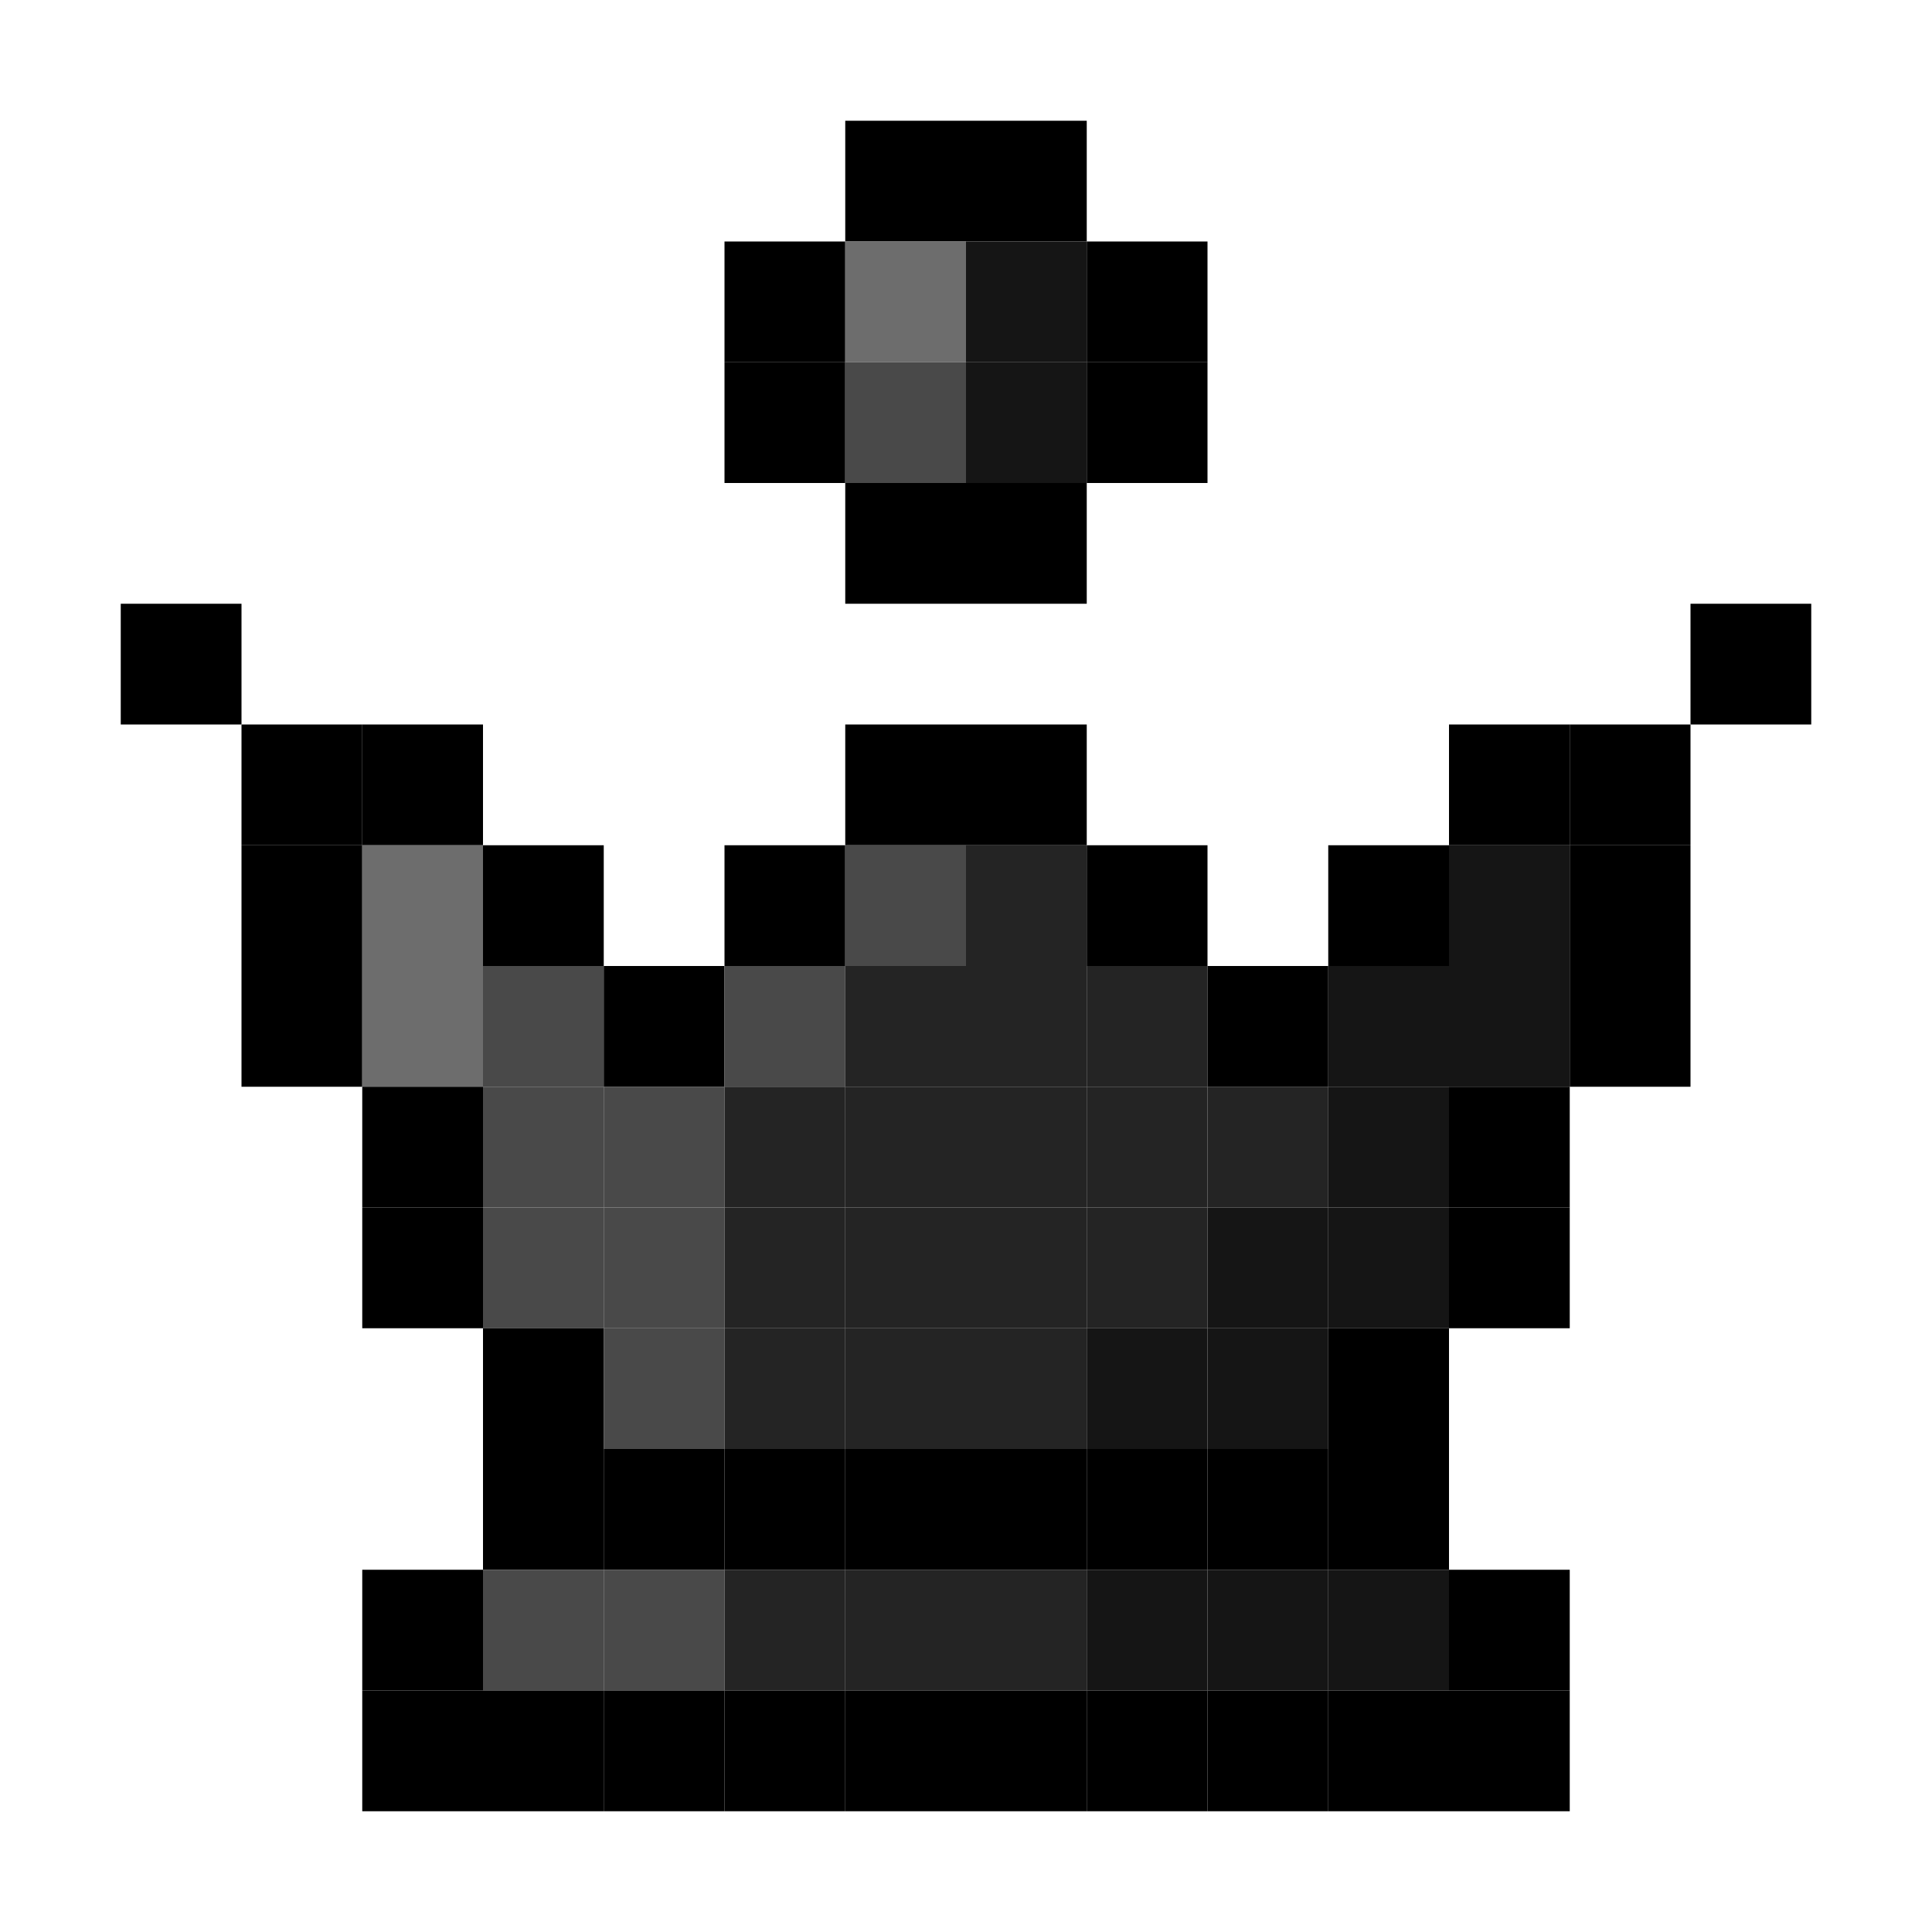
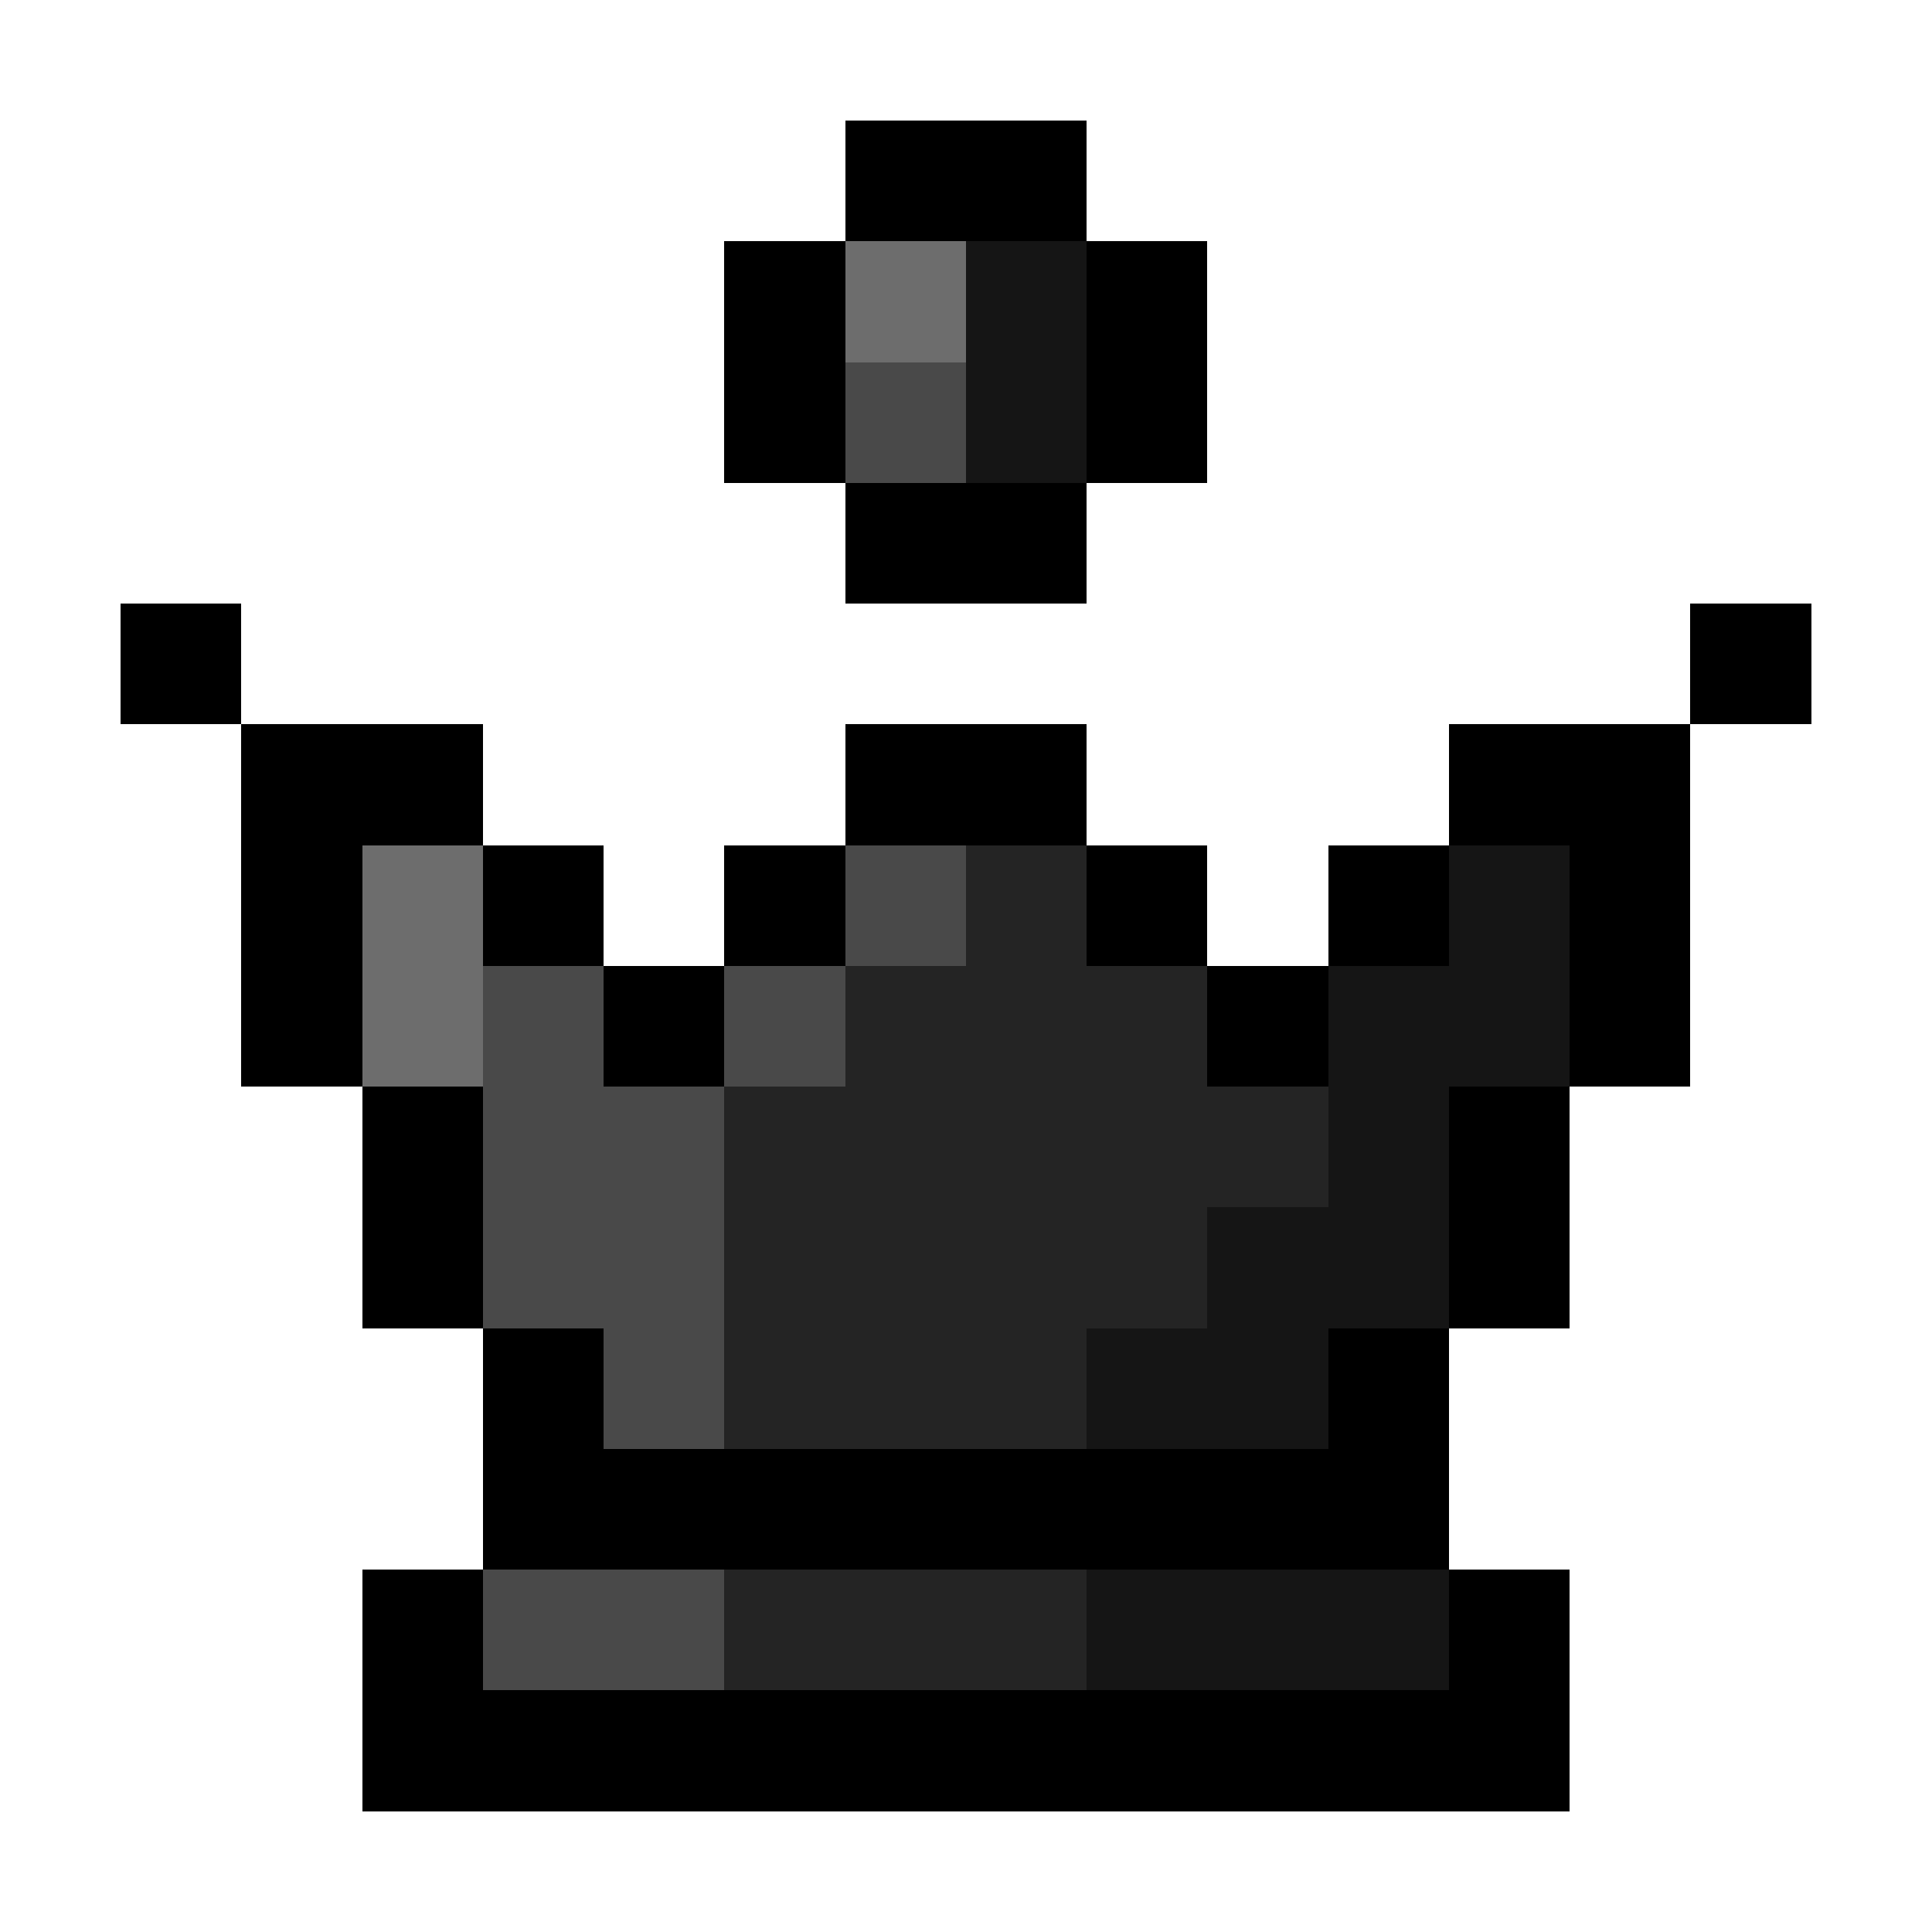
- <svg xmlns="http://www.w3.org/2000/svg" baseProfile="full" height="640px" version="1.1" width="640px">
-   <defs />
-   <rect fill="rgb(0,0,0)" height="40px" width="40px" x="280px" y="40px" />
-   <rect fill="rgb(0,0,0)" height="40px" width="40px" x="320px" y="40px" />
-   <rect fill="rgb(0,0,0)" height="40px" width="40px" x="240px" y="80px" />
-   <rect fill="rgb(109,109,109)" height="40px" width="40px" x="280px" y="80px" />
-   <rect fill="rgb(21,21,21)" height="40px" width="40px" x="320px" y="80px" />
-   <rect fill="rgb(0,0,0)" height="40px" width="40px" x="360px" y="80px" />
-   <rect fill="rgb(0,0,0)" height="40px" width="40px" x="240px" y="120px" />
-   <rect fill="rgb(73,73,73)" height="40px" width="40px" x="280px" y="120px" />
-   <rect fill="rgb(21,21,21)" height="40px" width="40px" x="320px" y="120px" />
-   <rect fill="rgb(0,0,0)" height="40px" width="40px" x="360px" y="120px" />
-   <rect fill="rgb(0,0,0)" height="40px" width="40px" x="280px" y="160px" />
-   <rect fill="rgb(0,0,0)" height="40px" width="40px" x="320px" y="160px" />
-   <rect fill="rgb(0,0,0)" height="40px" width="40px" x="40px" y="200px" />
-   <rect fill="rgb(0,0,0)" height="40px" width="40px" x="560px" y="200px" />
-   <rect fill="rgb(0,0,0)" height="40px" width="40px" x="80px" y="240px" />
-   <rect fill="rgb(0,0,0)" height="40px" width="40px" x="120px" y="240px" />
-   <rect fill="rgb(0,0,0)" height="40px" width="40px" x="280px" y="240px" />
-   <rect fill="rgb(0,0,0)" height="40px" width="40px" x="320px" y="240px" />
-   <rect fill="rgb(0,0,0)" height="40px" width="40px" x="480px" y="240px" />
-   <rect fill="rgb(0,0,0)" height="40px" width="40px" x="520px" y="240px" />
-   <rect fill="rgb(0,0,0)" height="40px" width="40px" x="80px" y="280px" />
-   <rect fill="rgb(109,109,109)" height="40px" width="40px" x="120px" y="280px" />
-   <rect fill="rgb(0,0,0)" height="40px" width="40px" x="160px" y="280px" />
-   <rect fill="rgb(0,0,0)" height="40px" width="40px" x="240px" y="280px" />
-   <rect fill="rgb(73,73,73)" height="40px" width="40px" x="280px" y="280px" />
-   <rect fill="rgb(36,36,36)" height="40px" width="40px" x="320px" y="280px" />
-   <rect fill="rgb(0,0,0)" height="40px" width="40px" x="360px" y="280px" />
-   <rect fill="rgb(0,0,0)" height="40px" width="40px" x="440px" y="280px" />
-   <rect fill="rgb(21,21,21)" height="40px" width="40px" x="480px" y="280px" />
-   <rect fill="rgb(0,0,0)" height="40px" width="40px" x="520px" y="280px" />
-   <rect fill="rgb(0,0,0)" height="40px" width="40px" x="80px" y="320px" />
-   <rect fill="rgb(109,109,109)" height="40px" width="40px" x="120px" y="320px" />
-   <rect fill="rgb(73,73,73)" height="40px" width="40px" x="160px" y="320px" />
-   <rect fill="rgb(0,0,0)" height="40px" width="40px" x="200px" y="320px" />
-   <rect fill="rgb(73,73,73)" height="40px" width="40px" x="240px" y="320px" />
-   <rect fill="rgb(36,36,36)" height="40px" width="40px" x="280px" y="320px" />
-   <rect fill="rgb(36,36,36)" height="40px" width="40px" x="320px" y="320px" />
-   <rect fill="rgb(36,36,36)" height="40px" width="40px" x="360px" y="320px" />
-   <rect fill="rgb(0,0,0)" height="40px" width="40px" x="400px" y="320px" />
-   <rect fill="rgb(21,21,21)" height="40px" width="40px" x="440px" y="320px" />
-   <rect fill="rgb(21,21,21)" height="40px" width="40px" x="480px" y="320px" />
-   <rect fill="rgb(0,0,0)" height="40px" width="40px" x="520px" y="320px" />
-   <rect fill="rgb(0,0,0)" height="40px" width="40px" x="120px" y="360px" />
-   <rect fill="rgb(73,73,73)" height="40px" width="40px" x="160px" y="360px" />
-   <rect fill="rgb(73,73,73)" height="40px" width="40px" x="200px" y="360px" />
-   <rect fill="rgb(36,36,36)" height="40px" width="40px" x="240px" y="360px" />
-   <rect fill="rgb(36,36,36)" height="40px" width="40px" x="280px" y="360px" />
-   <rect fill="rgb(36,36,36)" height="40px" width="40px" x="320px" y="360px" />
-   <rect fill="rgb(36,36,36)" height="40px" width="40px" x="360px" y="360px" />
-   <rect fill="rgb(36,36,36)" height="40px" width="40px" x="400px" y="360px" />
-   <rect fill="rgb(21,21,21)" height="40px" width="40px" x="440px" y="360px" />
-   <rect fill="rgb(0,0,0)" height="40px" width="40px" x="480px" y="360px" />
-   <rect fill="rgb(0,0,0)" height="40px" width="40px" x="120px" y="400px" />
-   <rect fill="rgb(73,73,73)" height="40px" width="40px" x="160px" y="400px" />
-   <rect fill="rgb(73,73,73)" height="40px" width="40px" x="200px" y="400px" />
-   <rect fill="rgb(36,36,36)" height="40px" width="40px" x="240px" y="400px" />
-   <rect fill="rgb(36,36,36)" height="40px" width="40px" x="280px" y="400px" />
-   <rect fill="rgb(36,36,36)" height="40px" width="40px" x="320px" y="400px" />
-   <rect fill="rgb(36,36,36)" height="40px" width="40px" x="360px" y="400px" />
-   <rect fill="rgb(21,21,21)" height="40px" width="40px" x="400px" y="400px" />
-   <rect fill="rgb(21,21,21)" height="40px" width="40px" x="440px" y="400px" />
-   <rect fill="rgb(0,0,0)" height="40px" width="40px" x="480px" y="400px" />
-   <rect fill="rgb(0,0,0)" height="40px" width="40px" x="160px" y="440px" />
-   <rect fill="rgb(73,73,73)" height="40px" width="40px" x="200px" y="440px" />
-   <rect fill="rgb(36,36,36)" height="40px" width="40px" x="240px" y="440px" />
-   <rect fill="rgb(36,36,36)" height="40px" width="40px" x="280px" y="440px" />
-   <rect fill="rgb(36,36,36)" height="40px" width="40px" x="320px" y="440px" />
-   <rect fill="rgb(21,21,21)" height="40px" width="40px" x="360px" y="440px" />
-   <rect fill="rgb(21,21,21)" height="40px" width="40px" x="400px" y="440px" />
-   <rect fill="rgb(0,0,0)" height="40px" width="40px" x="440px" y="440px" />
-   <rect fill="rgb(0,0,0)" height="40px" width="40px" x="160px" y="480px" />
-   <rect fill="rgb(0,0,0)" height="40px" width="40px" x="200px" y="480px" />
-   <rect fill="rgb(0,0,0)" height="40px" width="40px" x="240px" y="480px" />
-   <rect fill="rgb(0,0,0)" height="40px" width="40px" x="280px" y="480px" />
-   <rect fill="rgb(0,0,0)" height="40px" width="40px" x="320px" y="480px" />
-   <rect fill="rgb(0,0,0)" height="40px" width="40px" x="360px" y="480px" />
-   <rect fill="rgb(0,0,0)" height="40px" width="40px" x="400px" y="480px" />
-   <rect fill="rgb(0,0,0)" height="40px" width="40px" x="440px" y="480px" />
-   <rect fill="rgb(0,0,0)" height="40px" width="40px" x="120px" y="520px" />
-   <rect fill="rgb(73,73,73)" height="40px" width="40px" x="160px" y="520px" />
-   <rect fill="rgb(73,73,73)" height="40px" width="40px" x="200px" y="520px" />
-   <rect fill="rgb(36,36,36)" height="40px" width="40px" x="240px" y="520px" />
-   <rect fill="rgb(36,36,36)" height="40px" width="40px" x="280px" y="520px" />
-   <rect fill="rgb(36,36,36)" height="40px" width="40px" x="320px" y="520px" />
-   <rect fill="rgb(21,21,21)" height="40px" width="40px" x="360px" y="520px" />
-   <rect fill="rgb(21,21,21)" height="40px" width="40px" x="400px" y="520px" />
-   <rect fill="rgb(21,21,21)" height="40px" width="40px" x="440px" y="520px" />
-   <rect fill="rgb(0,0,0)" height="40px" width="40px" x="480px" y="520px" />
-   <rect fill="rgb(0,0,0)" height="40px" width="40px" x="120px" y="560px" />
-   <rect fill="rgb(0,0,0)" height="40px" width="40px" x="160px" y="560px" />
-   <rect fill="rgb(0,0,0)" height="40px" width="40px" x="200px" y="560px" />
-   <rect fill="rgb(0,0,0)" height="40px" width="40px" x="240px" y="560px" />
-   <rect fill="rgb(0,0,0)" height="40px" width="40px" x="280px" y="560px" />
-   <rect fill="rgb(0,0,0)" height="40px" width="40px" x="320px" y="560px" />
-   <rect fill="rgb(0,0,0)" height="40px" width="40px" x="360px" y="560px" />
-   <rect fill="rgb(0,0,0)" height="40px" width="40px" x="400px" y="560px" />
-   <rect fill="rgb(0,0,0)" height="40px" width="40px" x="440px" y="560px" />
-   <rect fill="rgb(0,0,0)" height="40px" width="40px" x="480px" y="560px" />
+ <svg xmlns="http://www.w3.org/2000/svg" viewBox="0 -0.5 16 16" shape-rendering="crispEdges">
+   <path stroke="#000000" d="M7 1h2M6 2h1M9 2h1M6 3h1M9 3h1M7 4h2M1 5h1M14 5h1M2 6h2M7 6h2M12 6h2M2 7h1M4 7h1M6 7h1M9 7h1M11 7h1M13 7h1M2 8h1M5 8h1M10 8h1M13 8h1M3 9h1M12 9h1M3 10h1M12 10h1M4 11h1M11 11h1M4 12h8M3 13h1M12 13h1M3 14h10" />
+   <path stroke="#6d6d6d" d="M7 2h1M3 7h1M3 8h1" />
+   <path stroke="#151515" d="M8 2h1M8 3h1M12 7h1M11 8h2M11 9h1M10 10h2M9 11h2M9 13h3" />
+   <path stroke="#494949" d="M7 3h1M7 7h1M4 8h1M6 8h1M4 9h2M4 10h2M5 11h1M4 13h2" />
+   <path stroke="#242424" d="M8 7h1M7 8h3M6 9h5M6 10h4M6 11h3M6 13h3" />
</svg>
